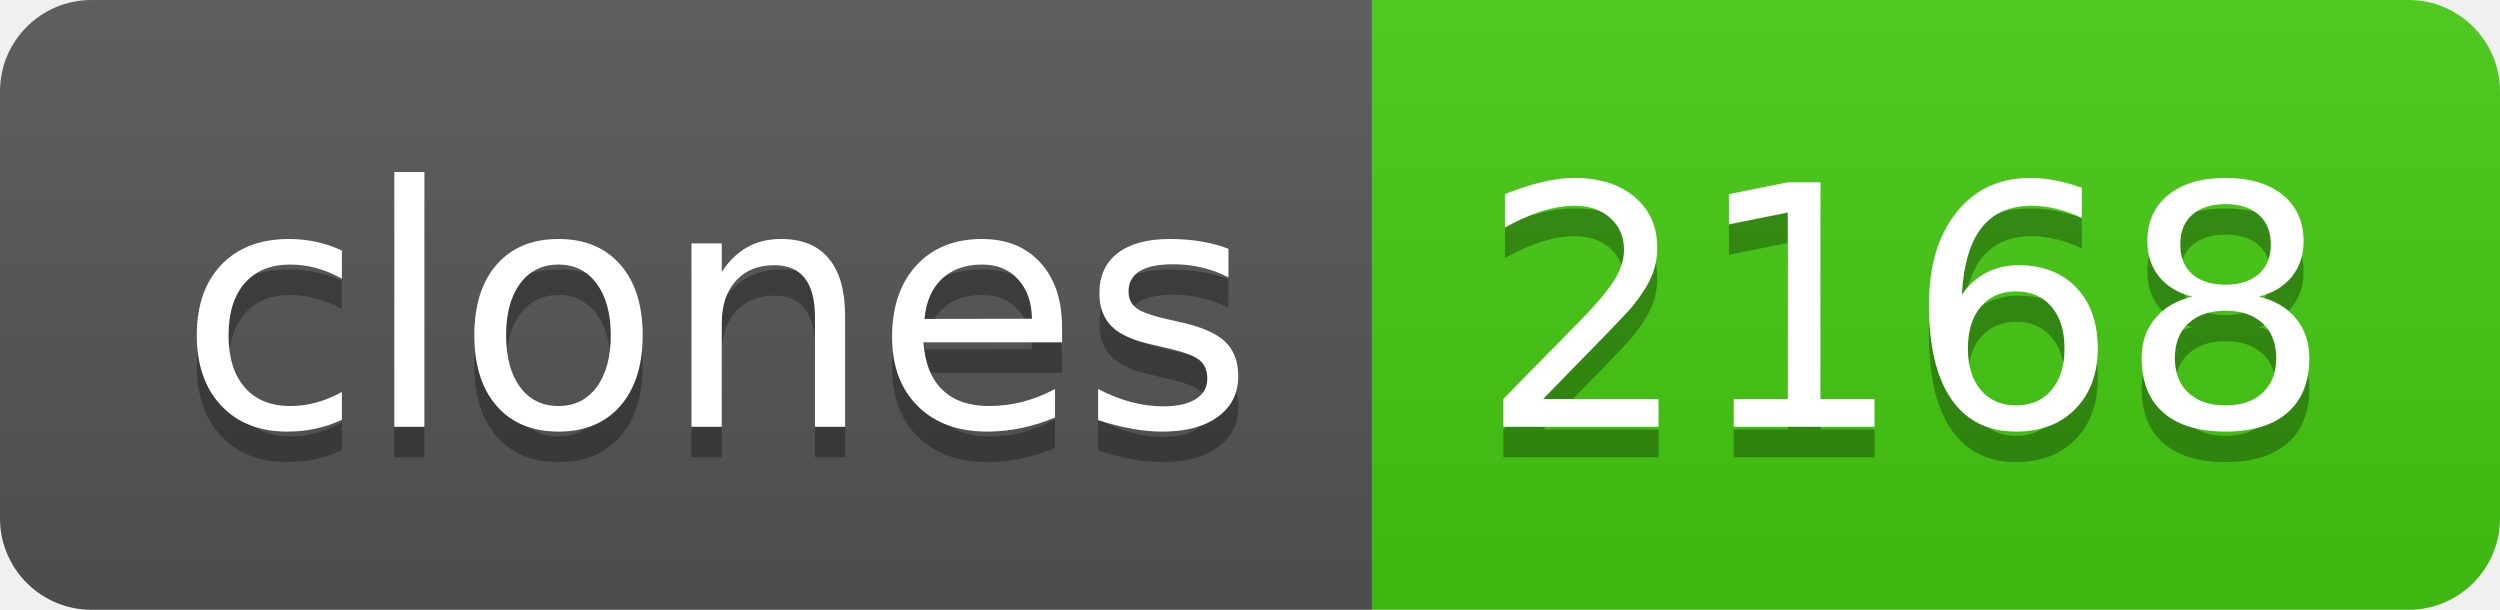
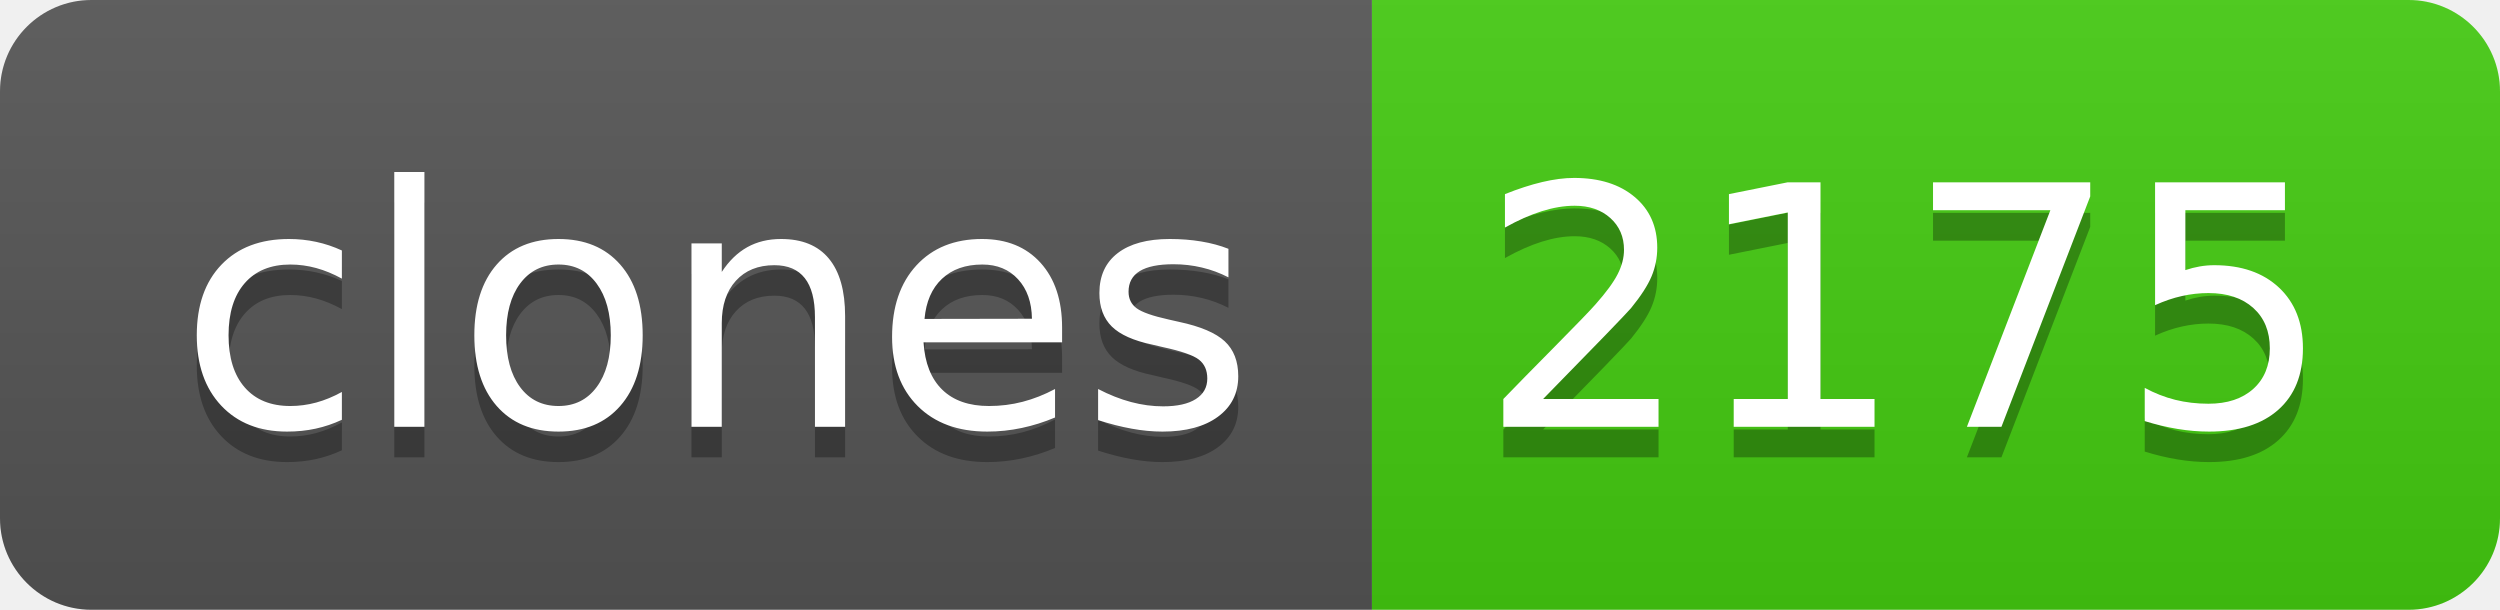
- <svg xmlns="http://www.w3.org/2000/svg" width="82" height="20" role="img" aria-label="clones: 2168">
+ <svg xmlns="http://www.w3.org/2000/svg" width="82" height="20" role="img" aria-label="clones: 2175">
  <linearGradient id="s" x2="0" y2="100%">
    <stop offset="0" stop-color="#bbb" stop-opacity=".1" />
    <stop offset="1" stop-opacity=".1" />
  </linearGradient>
  <clipPath id="r">
    <rect width="82" height="20" rx="3" fill="#fff" />
  </clipPath>
  <g clip-path="url(#r)">
    <rect width="45" height="20" fill="#555" />
    <rect x="45" width="37" height="20" fill="#4c1" />
    <rect width="82" height="20" fill="url(#s)" />
  </g>
  <g fill="#fff" text-anchor="middle" font-family="Verdana,Geneva,DejaVu Sans,sans-serif" text-rendering="geometricPrecision" font-size="110">
    <text aria-hidden="true" x="235" y="150" fill="#010101" fill-opacity=".3" transform="scale(.1)" textLength="350">clones</text>
    <text x="235" y="140" transform="scale(.1)" fill="#fff" textLength="350">clones</text>
-     <text aria-hidden="true" x="625" y="150" fill="#010101" fill-opacity=".3" transform="scale(.1)" textLength="270">2168</text>
-     <text x="625" y="140" transform="scale(.1)" fill="#fff" textLength="270">2168</text>
+     <text aria-hidden="true" x="625" y="150" fill="#010101" fill-opacity=".3" transform="scale(.1)" textLength="270">2175</text>
+     <text x="625" y="140" transform="scale(.1)" fill="#fff" textLength="270">2175</text>
  </g>
</svg>
